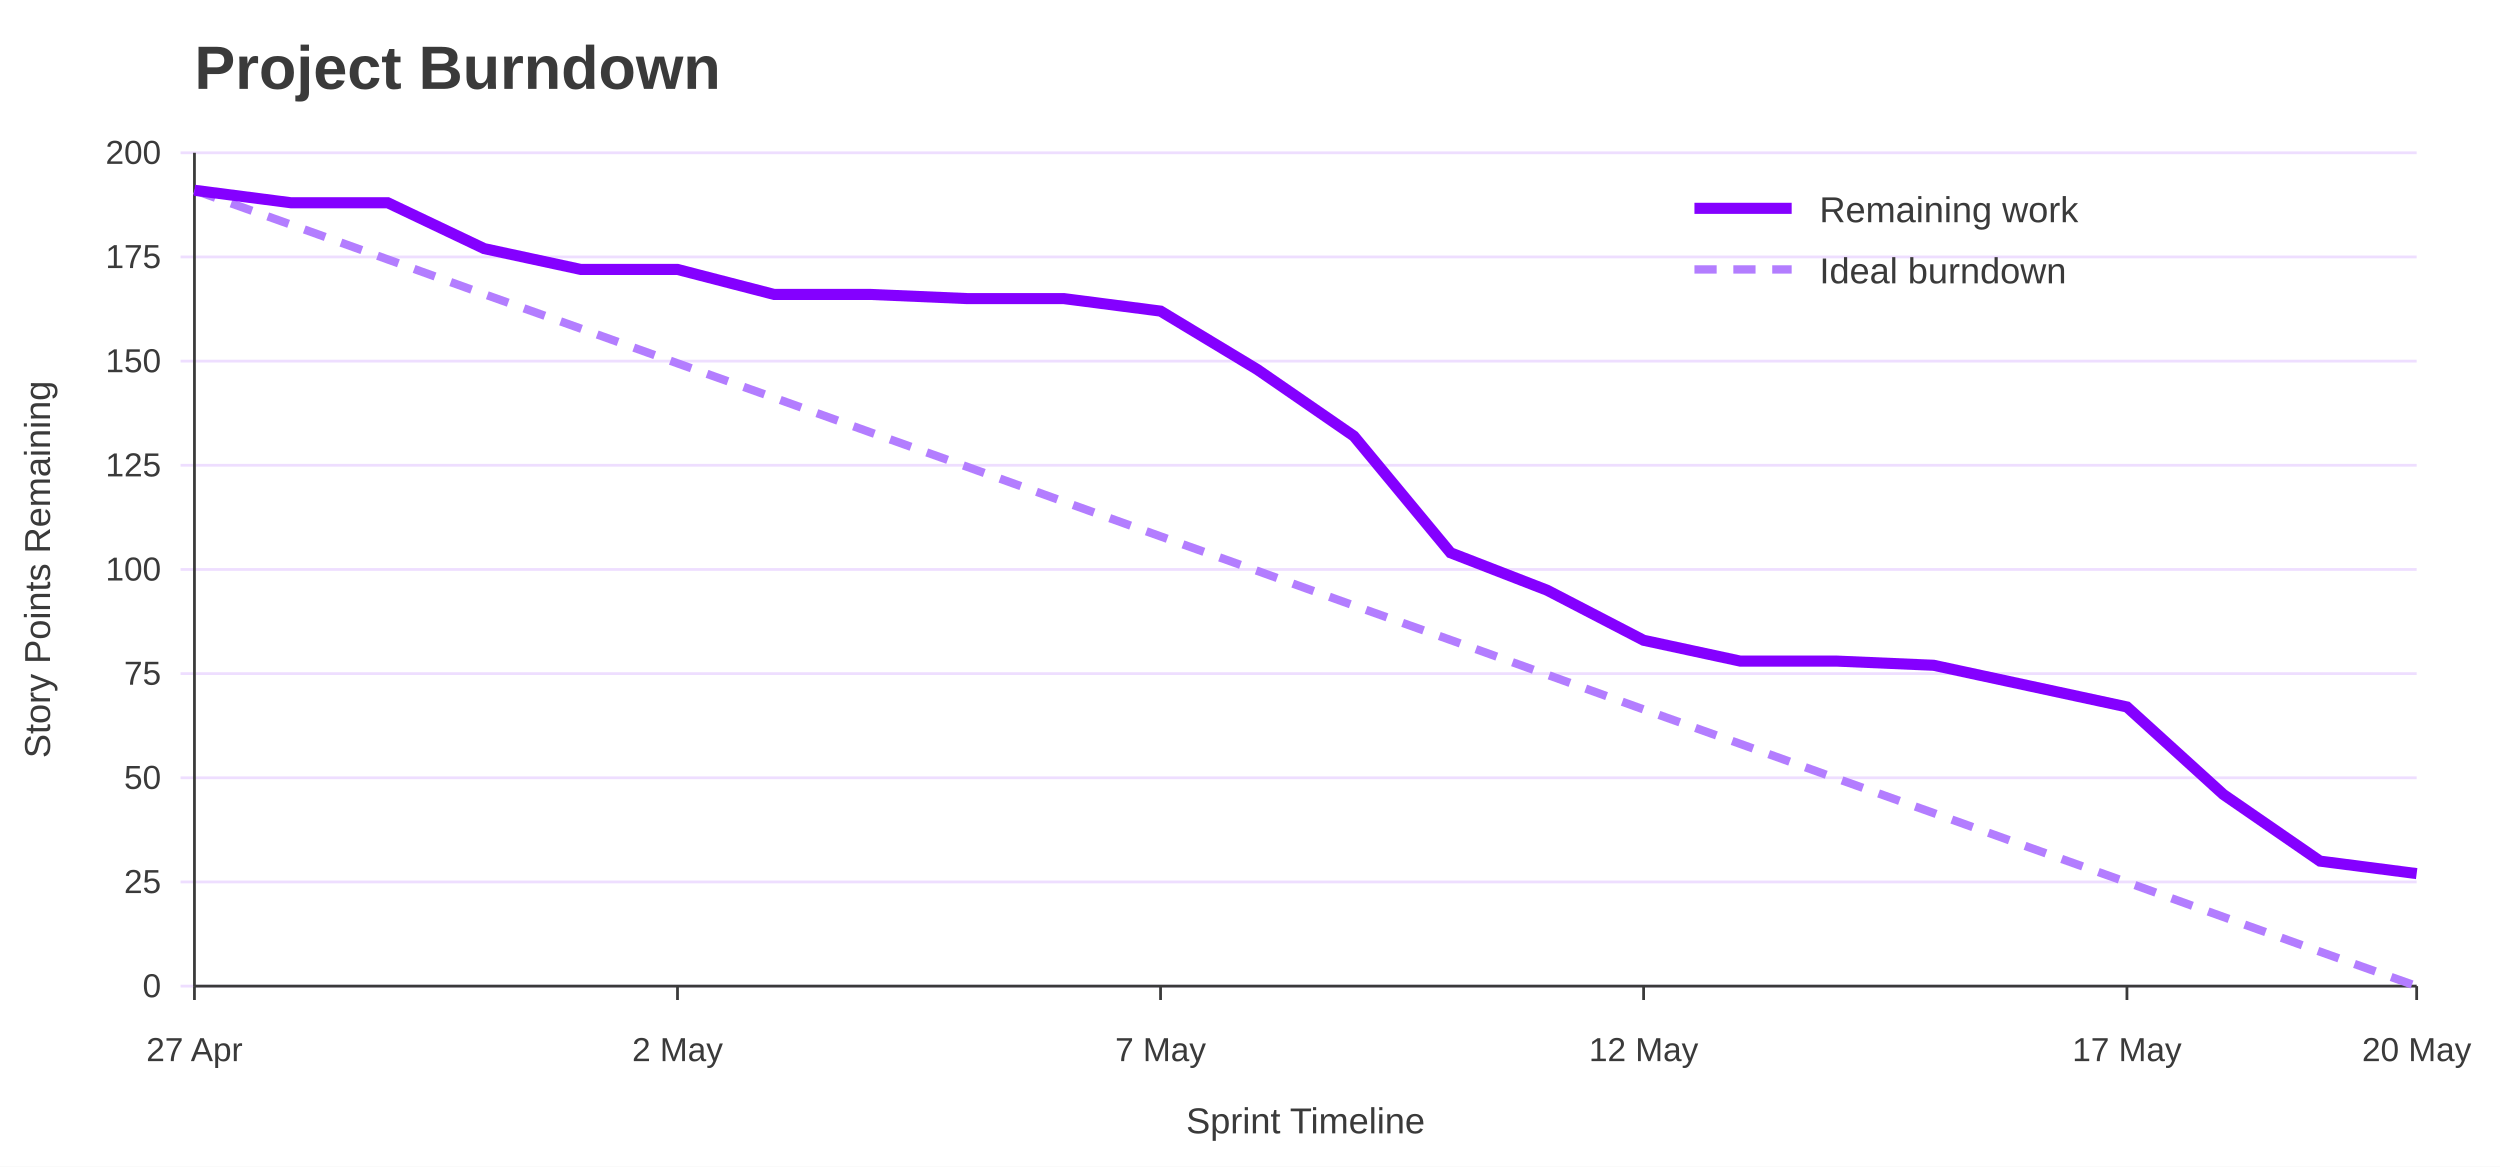
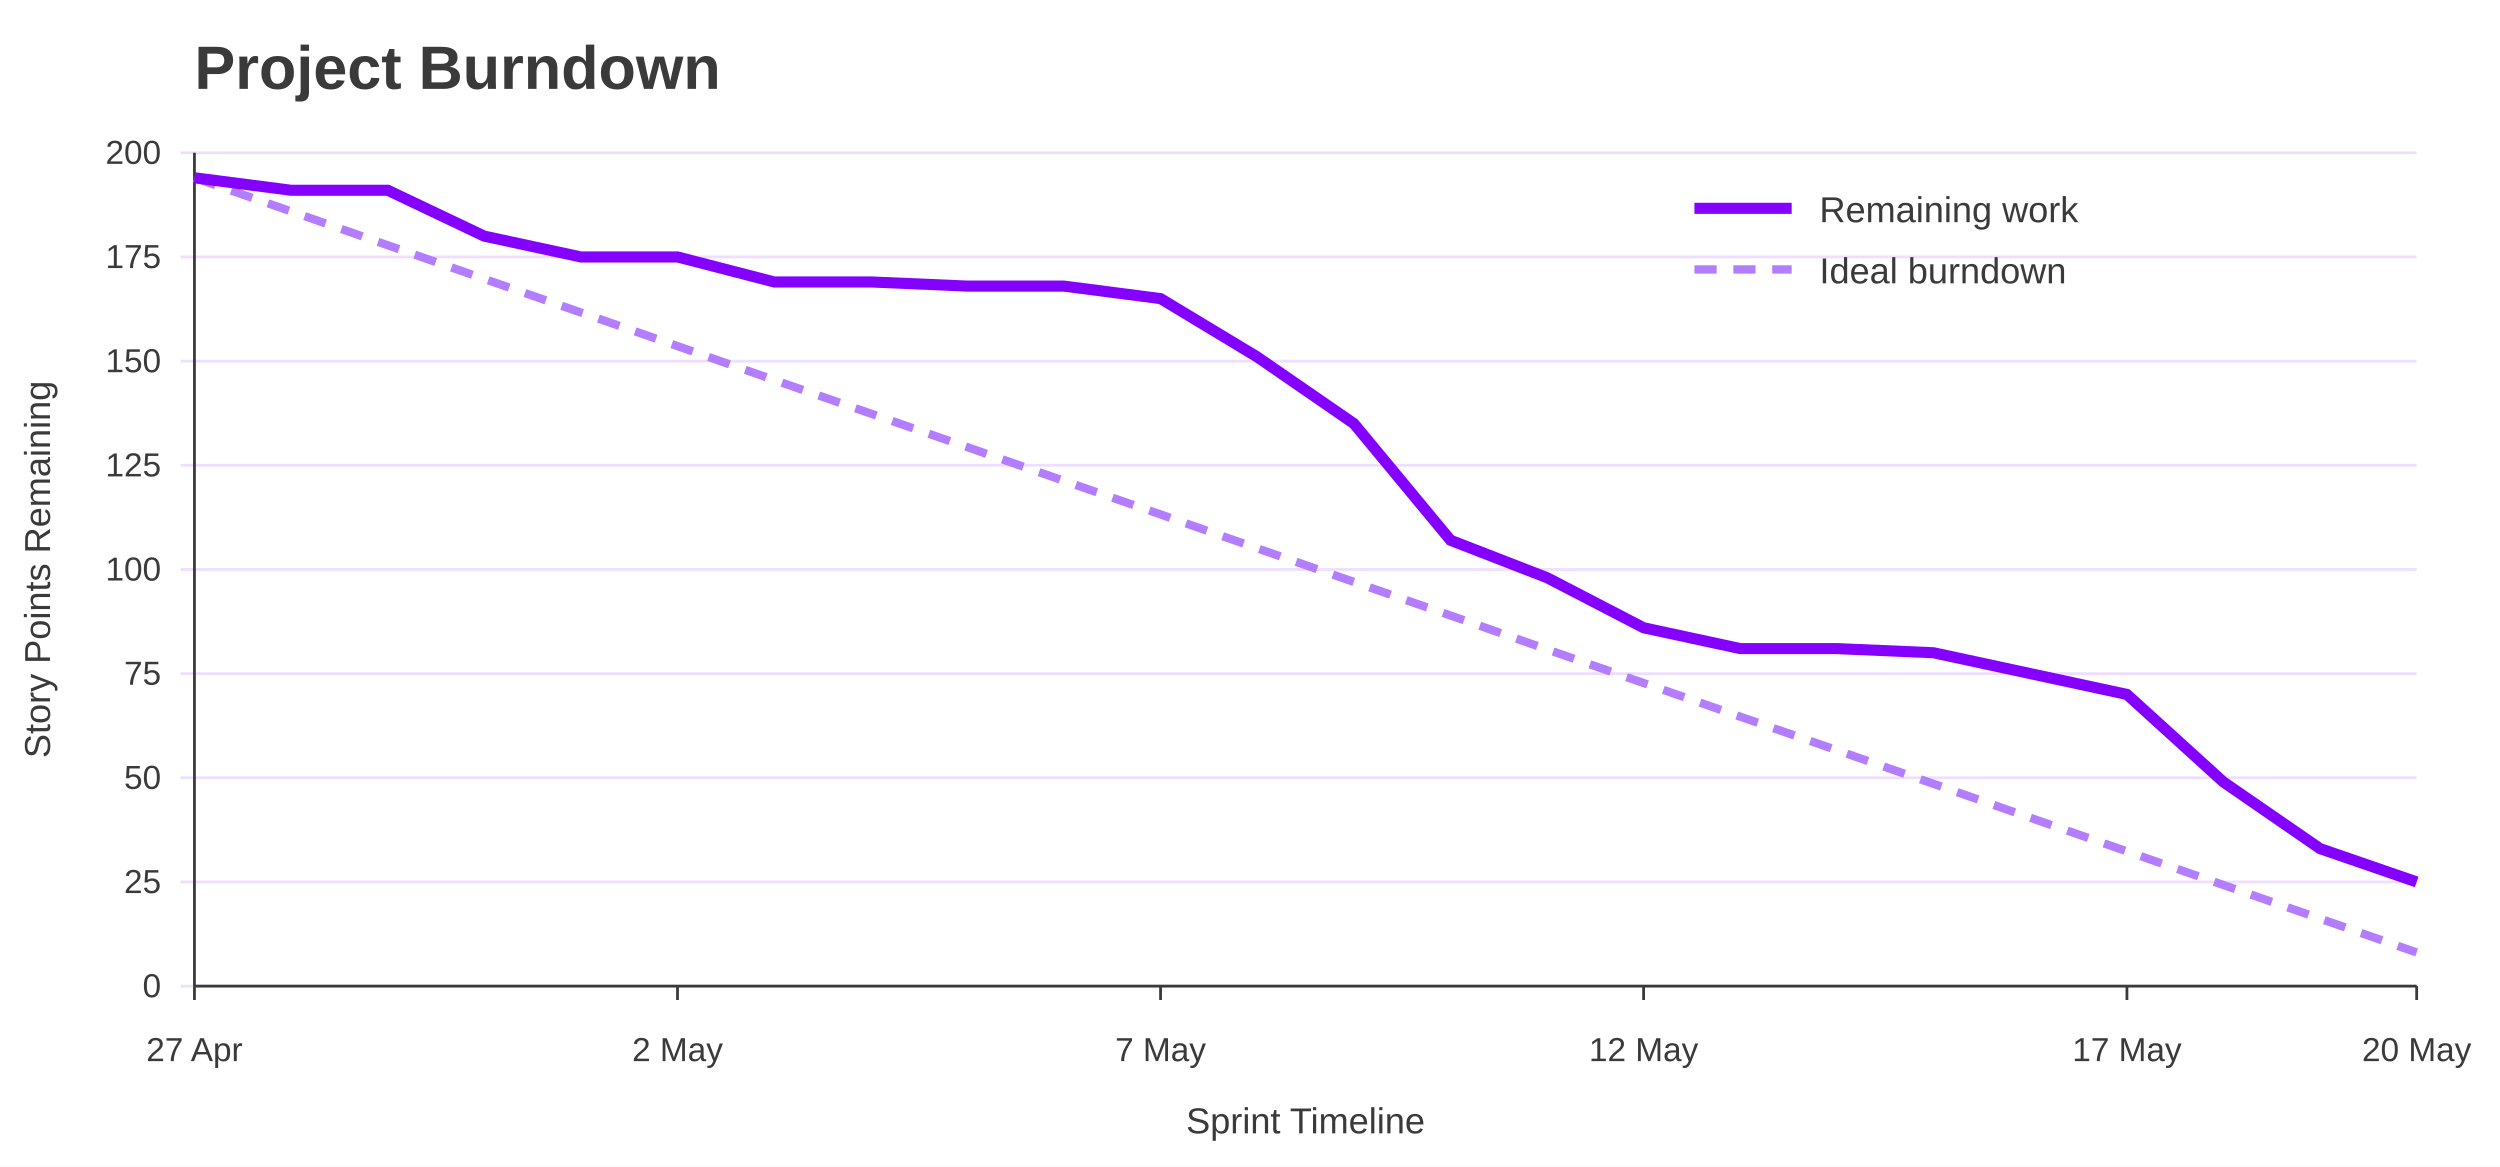
<svg xmlns="http://www.w3.org/2000/svg" width="900" height="420" viewBox="0 0 900 420" role="img" aria-labelledby="title desc">
  <rect width="100%" height="100%" fill="#ffffff" />
  <text x="70" y="32" font-family="Jost, Arial, Helvetica, sans-serif" font-size="22" font-weight="700" fill="#3A3A3A">Project Burndown</text>
  <line x1="65" y1="355.0" x2="870" y2="355.0" stroke="#EEDEFF" />
  <text x="58" y="359.0" font-family="Overpass, Arial, Helvetica, sans-serif" font-size="12" text-anchor="end" fill="#3A3A3A">0</text>
  <line x1="65" y1="317.5" x2="870" y2="317.5" stroke="#EEDEFF" />
  <text x="58" y="321.5" font-family="Overpass, Arial, Helvetica, sans-serif" font-size="12" text-anchor="end" fill="#3A3A3A">25</text>
  <line x1="65" y1="280.0" x2="870" y2="280.0" stroke="#EEDEFF" />
  <text x="58" y="284.0" font-family="Overpass, Arial, Helvetica, sans-serif" font-size="12" text-anchor="end" fill="#3A3A3A">50</text>
  <line x1="65" y1="242.5" x2="870" y2="242.5" stroke="#EEDEFF" />
  <text x="58" y="246.5" font-family="Overpass, Arial, Helvetica, sans-serif" font-size="12" text-anchor="end" fill="#3A3A3A">75</text>
  <line x1="65" y1="205.0" x2="870" y2="205.0" stroke="#EEDEFF" />
  <text x="58" y="209.0" font-family="Overpass, Arial, Helvetica, sans-serif" font-size="12" text-anchor="end" fill="#3A3A3A">100</text>
  <line x1="65" y1="167.5" x2="870" y2="167.5" stroke="#EEDEFF" />
  <text x="58" y="171.5" font-family="Overpass, Arial, Helvetica, sans-serif" font-size="12" text-anchor="end" fill="#3A3A3A">125</text>
  <line x1="65" y1="130.0" x2="870" y2="130.0" stroke="#EEDEFF" />
  <text x="58" y="134.0" font-family="Overpass, Arial, Helvetica, sans-serif" font-size="12" text-anchor="end" fill="#3A3A3A">150</text>
  <line x1="65" y1="92.5" x2="870" y2="92.5" stroke="#EEDEFF" />
  <text x="58" y="96.5" font-family="Overpass, Arial, Helvetica, sans-serif" font-size="12" text-anchor="end" fill="#3A3A3A">175</text>
  <line x1="65" y1="55.0" x2="870" y2="55.0" stroke="#EEDEFF" />
  <text x="58" y="59.0" font-family="Overpass, Arial, Helvetica, sans-serif" font-size="12" text-anchor="end" fill="#3A3A3A">200</text>
  <line x1="70.0" y1="355" x2="70.0" y2="360" stroke="#3A3A3A" />
  <text x="70.0" y="382" font-family="Overpass, Arial, Helvetica, sans-serif" font-size="12" text-anchor="middle" fill="#3A3A3A">27 Apr</text>
  <line x1="243.9" y1="355" x2="243.9" y2="360" stroke="#3A3A3A" />
  <text x="243.9" y="382" font-family="Overpass, Arial, Helvetica, sans-serif" font-size="12" text-anchor="middle" fill="#3A3A3A">2 May</text>
  <line x1="417.8" y1="355" x2="417.8" y2="360" stroke="#3A3A3A" />
  <text x="417.8" y="382" font-family="Overpass, Arial, Helvetica, sans-serif" font-size="12" text-anchor="middle" fill="#3A3A3A">7 May</text>
  <line x1="591.7" y1="355" x2="591.7" y2="360" stroke="#3A3A3A" />
  <text x="591.7" y="382" font-family="Overpass, Arial, Helvetica, sans-serif" font-size="12" text-anchor="middle" fill="#3A3A3A">12 May</text>
  <line x1="765.7" y1="355" x2="765.7" y2="360" stroke="#3A3A3A" />
  <text x="765.7" y="382" font-family="Overpass, Arial, Helvetica, sans-serif" font-size="12" text-anchor="middle" fill="#3A3A3A">17 May</text>
  <line x1="870.0" y1="355" x2="870.0" y2="360" stroke="#3A3A3A" />
  <text x="870.0" y="382" font-family="Overpass, Arial, Helvetica, sans-serif" font-size="12" text-anchor="middle" fill="#3A3A3A">20 May</text>
  <line x1="70" y1="55" x2="70" y2="355" stroke="#3A3A3A" />
  <line x1="70" y1="355" x2="870" y2="355" stroke="#3A3A3A" />
  <text x="18" y="205.0" font-family="Overpass, Arial, Helvetica, sans-serif" font-size="13" text-anchor="middle" transform="rotate(-90 18 205.0)" fill="#3A3A3A">Story Points Remaining</text>
  <text x="470.0" y="408" font-family="Overpass, Arial, Helvetica, sans-serif" font-size="13" text-anchor="middle" fill="#3A3A3A">Sprint Timeline</text>
-   <polyline points="70.0,68.5 104.8,80.9 139.6,93.4 174.3,105.9 209.1,118.3 243.9,130.8 278.7,143.2 313.5,155.7 348.3,168.1 383.0,180.6 417.8,193.1 452.6,205.5 487.4,218.0 522.2,230.4 557.0,242.9 591.7,255.4 626.5,267.8 661.3,280.3 696.1,292.7 730.9,305.2 765.7,317.6 800.4,330.1 835.2,342.6 870.0,355.0" fill="none" stroke="#B37DFF" stroke-width="3" stroke-dasharray="8 6" />
-   <polyline points="70.0,68.5 104.8,73.0 139.6,73.0 174.3,89.5 209.1,97.0 243.9,97.0 278.7,106.0 313.5,106.0 348.3,107.5 383.0,107.5 417.8,112.0 452.6,133.0 487.4,157.0 522.2,199.0 557.0,212.5 591.7,230.5 626.5,238.0 661.3,238.0 696.1,239.5 730.9,247.0 765.7,254.5 800.4,286.0 835.2,310.0 870.0,314.5" fill="none" stroke="#8400FF" stroke-width="4" />
+   <polyline points="70.0,64.0 104.8,76.1 139.6,88.3 174.3,100.4 209.1,112.5 243.9,124.6 278.7,136.8 313.5,148.9 348.3,161.0 383.0,173.1 417.8,185.2 452.6,197.4 487.4,209.5 522.2,221.6 557.0,233.8 591.7,245.9 626.5,258.0 661.3,270.1 696.1,282.2 730.9,294.4 765.7,306.5 800.4,318.6 835.2,330.7 870.0,342.9" fill="none" stroke="#B37DFF" stroke-width="3" stroke-dasharray="8 6" />
+   <polyline points="70.0,64.0 104.8,68.5 139.6,68.5 174.3,85.0 209.1,92.5 243.9,92.5 278.7,101.5 313.5,101.5 348.3,103.0 383.0,103.0 417.8,107.5 452.6,128.5 487.4,152.5 522.2,194.5 557.0,208.0 591.7,226.0 626.5,233.5 661.3,233.5 696.1,235.0 730.9,242.5 765.7,250.0 800.4,281.5 835.2,305.5 870.0,317.5" fill="none" stroke="#8400FF" stroke-width="4" />
  <line x1="610" y1="75" x2="645" y2="75" stroke="#8400FF" stroke-width="4" />
  <text x="655" y="80" font-family="Overpass, Arial, Helvetica, sans-serif" font-size="13" fill="#3A3A3A">Remaining work</text>
  <line x1="610" y1="97" x2="645" y2="97" stroke="#B37DFF" stroke-width="3" stroke-dasharray="8 6" />
  <text x="655" y="102" font-family="Overpass, Arial, Helvetica, sans-serif" font-size="13" fill="#3A3A3A">Ideal burndown</text>
</svg>
